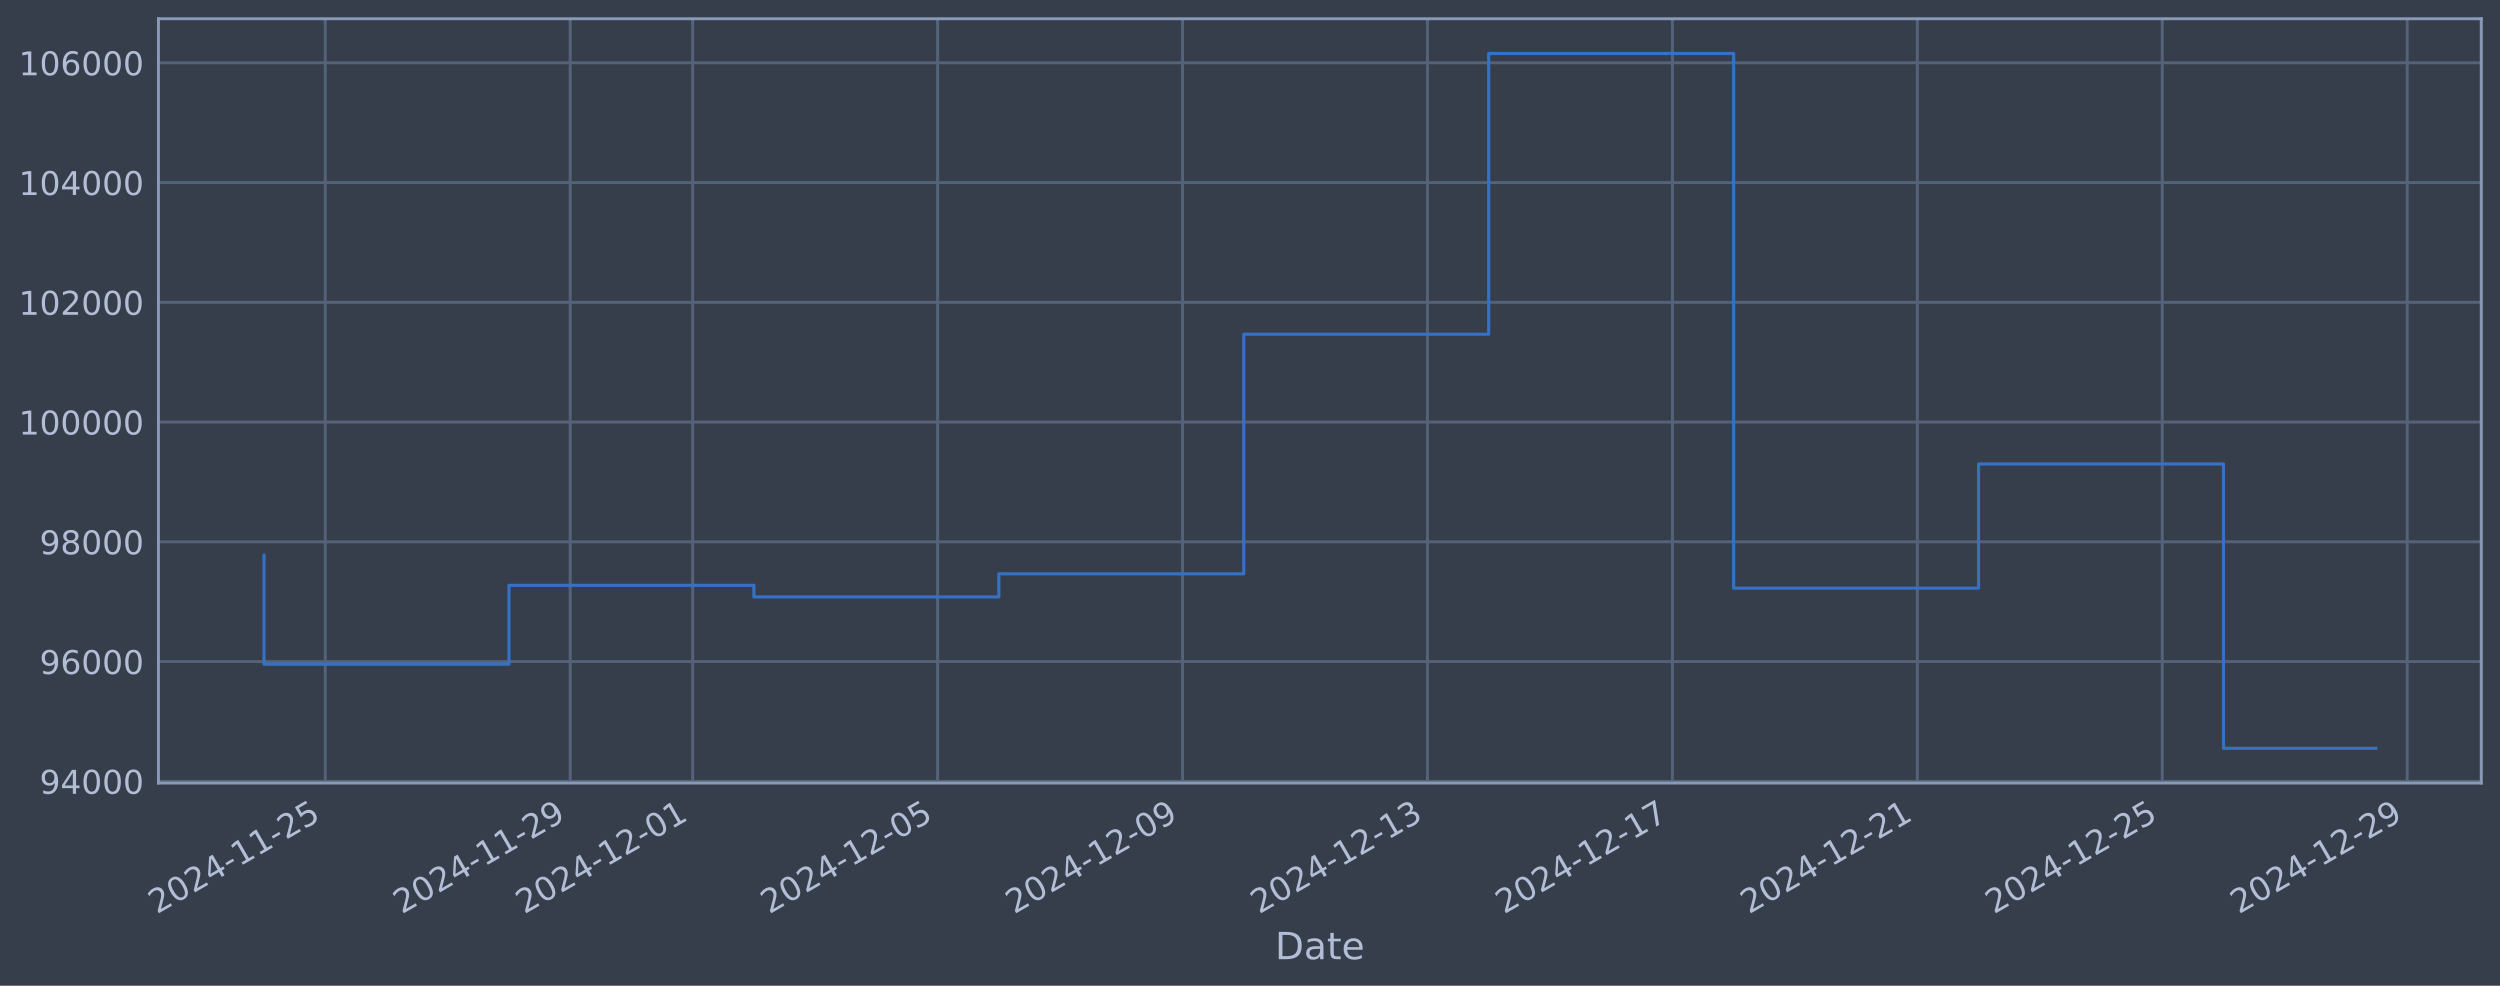
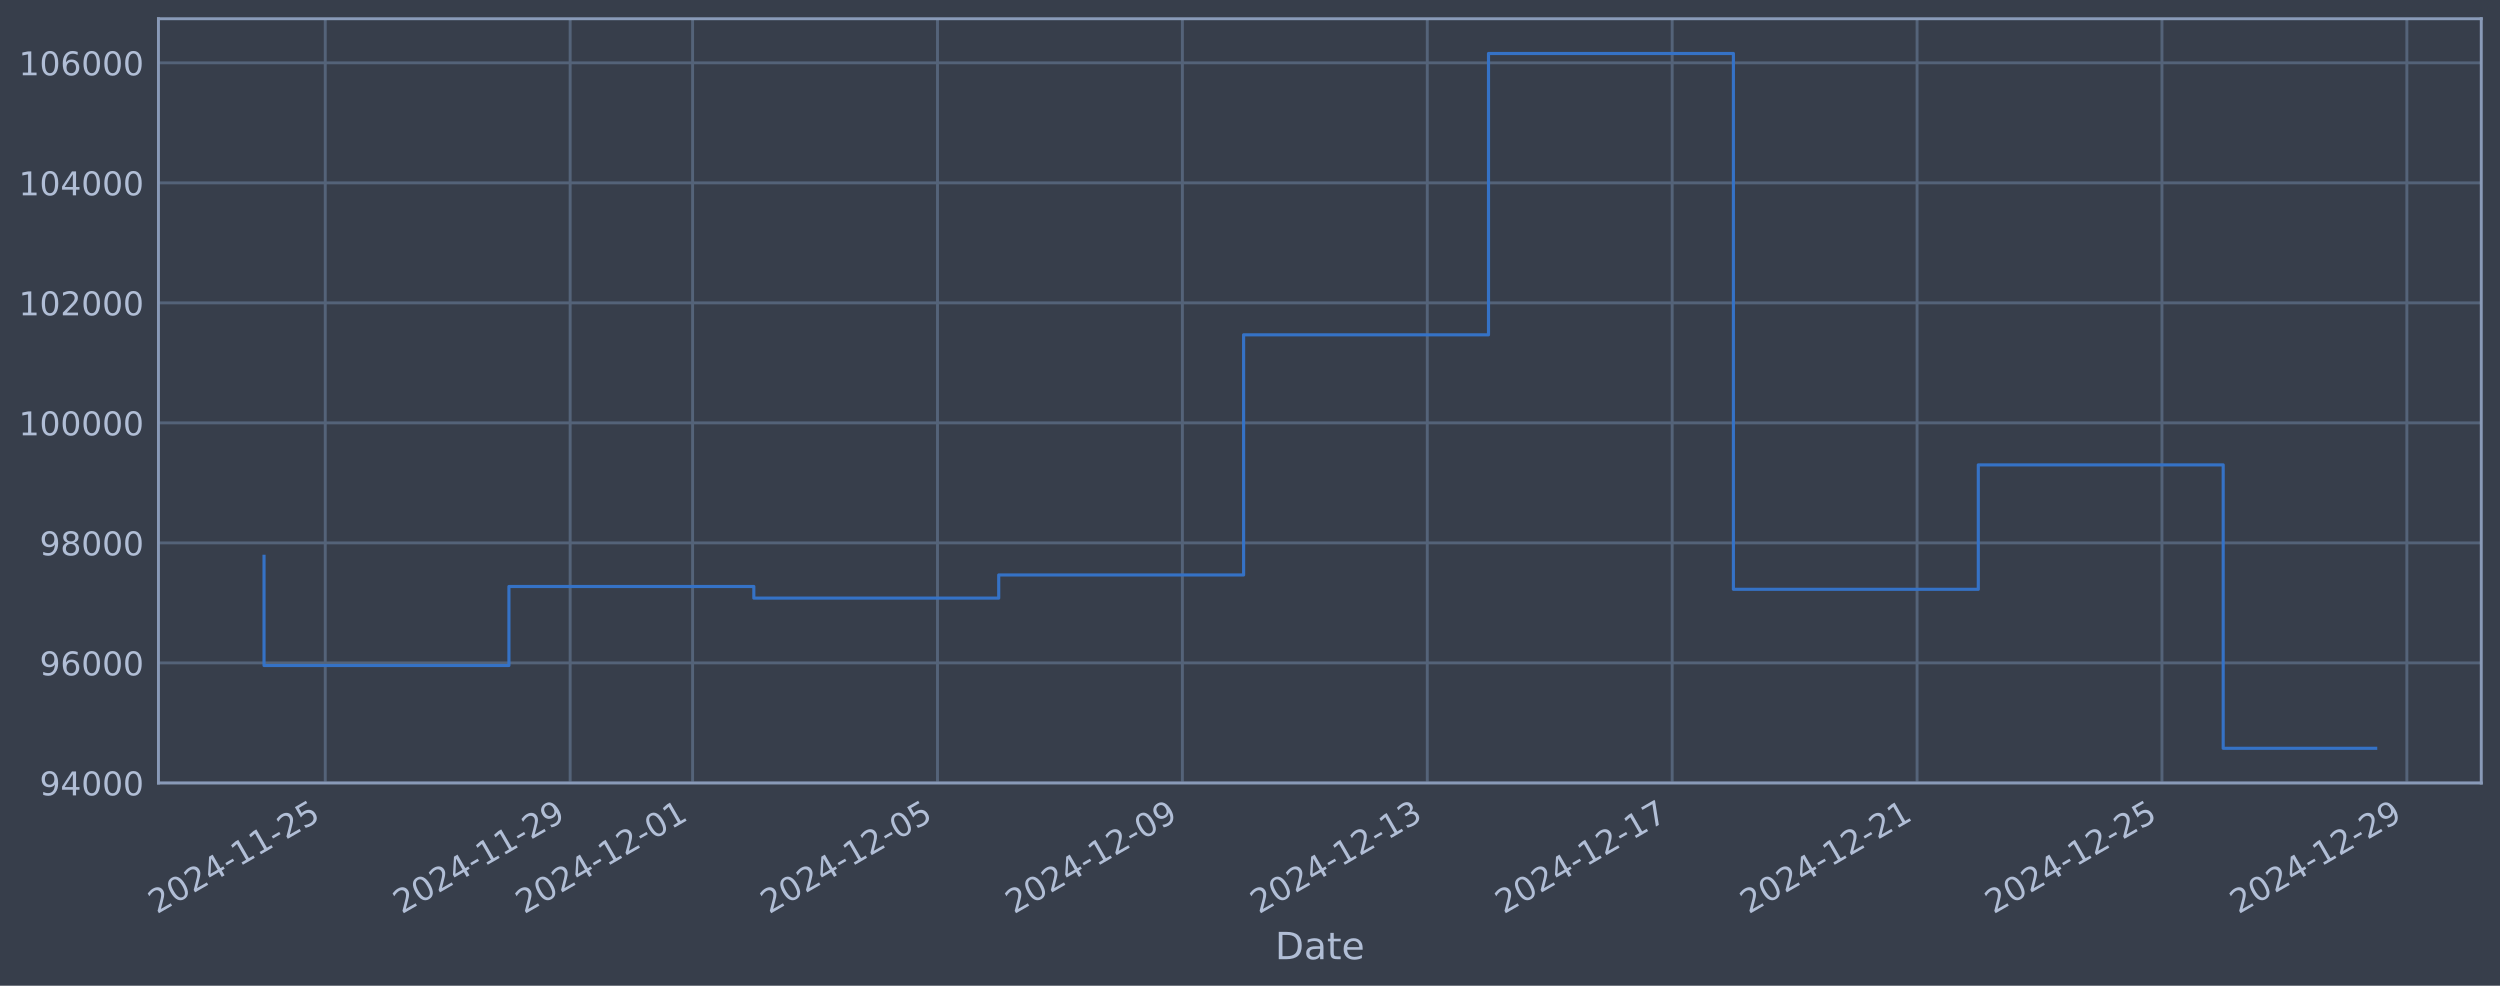
<svg xmlns="http://www.w3.org/2000/svg" xmlns:xlink="http://www.w3.org/1999/xlink" width="960.9pt" height="378.87pt" viewBox="0 0 960.9 378.87" version="1.1">
  <defs>
    <style type="text/css">*{stroke-linejoin: round; stroke-linecap: butt}</style>
  </defs>
  <g id="figure_1">
    <g id="patch_1">
      <path d="M 0 378.87  L 960.9 378.87  L 960.9 0  L 0 0  z " style="fill: #373e4b" />
    </g>
    <g id="axes_1">
      <g id="patch_2">
        <path d="M 60.901 300.96  L 953.701 300.96  L 953.701 7.2  L 60.901 7.2  z " style="fill: #373e4b" />
      </g>
      <g id="matplotlib.axis_1">
        <g id="xtick_1">
          <g id="line2d_1">
-             <path d="M 125.018 300.96  L 125.018 7.2  " clip-path="url(#pefa00eb6e7)" style="fill: none; stroke: #546379; stroke-width: 1.12; stroke-linecap: square" />
+             <path d="M 125.014 300.96  L 125.014 7.2  " clip-path="url(#p69c15f6d08)" style="fill: none; stroke: #546379; stroke-width: 1.12; stroke-linecap: square" />
          </g>
          <g id="line2d_2" />
          <g id="text_1">
-             <g style="fill: #b1bed6" transform="translate(60.29262 351.4642) rotate(-30) scale(0.126 -0.126)">
+             <g style="fill: #b1bed6" transform="translate(60.28879 351.4642) rotate(-30) scale(0.126 -0.126)">
              <defs>
                <path id="DejaVuSans-32" d="M 1228 531  L 3431 531  L 3431 0  L 469 0  L 469 531  Q 828 903 1448 1529  Q 2069 2156 2228 2338  Q 2531 2678 2651 2914  Q 2772 3150 2772 3378  Q 2772 3750 2511 3984  Q 2250 4219 1831 4219  Q 1534 4219 1204 4116  Q 875 4013 500 3803  L 500 4441  Q 881 4594 1212 4672  Q 1544 4750 1819 4750  Q 2544 4750 2975 4387  Q 3406 4025 3406 3419  Q 3406 3131 3298 2873  Q 3191 2616 2906 2266  Q 2828 2175 2409 1742  Q 1991 1309 1228 531  z " transform="scale(0.015625)" />
                <path id="DejaVuSans-30" d="M 2034 4250  Q 1547 4250 1301 3770  Q 1056 3291 1056 2328  Q 1056 1369 1301 889  Q 1547 409 2034 409  Q 2525 409 2770 889  Q 3016 1369 3016 2328  Q 3016 3291 2770 3770  Q 2525 4250 2034 4250  z M 2034 4750  Q 2819 4750 3233 4129  Q 3647 3509 3647 2328  Q 3647 1150 3233 529  Q 2819 -91 2034 -91  Q 1250 -91 836 529  Q 422 1150 422 2328  Q 422 3509 836 4129  Q 1250 4750 2034 4750  z " transform="scale(0.015625)" />
                <path id="DejaVuSans-34" d="M 2419 4116  L 825 1625  L 2419 1625  L 2419 4116  z M 2253 4666  L 3047 4666  L 3047 1625  L 3713 1625  L 3713 1100  L 3047 1100  L 3047 0  L 2419 0  L 2419 1100  L 313 1100  L 313 1709  L 2253 4666  z " transform="scale(0.015625)" />
                <path id="DejaVuSans-2d" d="M 313 2009  L 1997 2009  L 1997 1497  L 313 1497  L 313 2009  z " transform="scale(0.015625)" />
                <path id="DejaVuSans-31" d="M 794 531  L 1825 531  L 1825 4091  L 703 3866  L 703 4441  L 1819 4666  L 2450 4666  L 2450 531  L 3481 531  L 3481 0  L 794 0  L 794 531  z " transform="scale(0.015625)" />
                <path id="DejaVuSans-35" d="M 691 4666  L 3169 4666  L 3169 4134  L 1269 4134  L 1269 2991  Q 1406 3038 1543 3061  Q 1681 3084 1819 3084  Q 2600 3084 3056 2656  Q 3513 2228 3513 1497  Q 3513 744 3044 326  Q 2575 -91 1722 -91  Q 1428 -91 1123 -41  Q 819 9 494 109  L 494 744  Q 775 591 1075 516  Q 1375 441 1709 441  Q 2250 441 2565 725  Q 2881 1009 2881 1497  Q 2881 1984 2565 2268  Q 2250 2553 1709 2553  Q 1456 2553 1204 2497  Q 953 2441 691 2322  L 691 4666  z " transform="scale(0.015625)" />
              </defs>
              <use xlink:href="#DejaVuSans-32" />
              <use xlink:href="#DejaVuSans-30" transform="translate(63.62305 0)" />
              <use xlink:href="#DejaVuSans-32" transform="translate(127.2461 0)" />
              <use xlink:href="#DejaVuSans-34" transform="translate(190.8691 0)" />
              <use xlink:href="#DejaVuSans-2d" transform="translate(254.4922 0)" />
              <use xlink:href="#DejaVuSans-31" transform="translate(290.5762 0)" />
              <use xlink:href="#DejaVuSans-31" transform="translate(354.1992 0)" />
              <use xlink:href="#DejaVuSans-2d" transform="translate(417.8223 0)" />
              <use xlink:href="#DejaVuSans-32" transform="translate(453.9062 0)" />
              <use xlink:href="#DejaVuSans-35" transform="translate(517.5293 0)" />
            </g>
          </g>
        </g>
        <g id="xtick_2">
          <g id="line2d_3">
-             <path d="M 219.161 300.96  L 219.161 7.2  " clip-path="url(#pefa00eb6e7)" style="fill: none; stroke: #546379; stroke-width: 1.12; stroke-linecap: square" />
+             <path d="M 219.142 300.96  L 219.142 7.2  " clip-path="url(#p69c15f6d08)" style="fill: none; stroke: #546379; stroke-width: 1.12; stroke-linecap: square" />
          </g>
          <g id="line2d_4" />
          <g id="text_2">
-             <g style="fill: #b1bed6" transform="translate(154.4358 351.4642) rotate(-30) scale(0.126 -0.126)">
+             <g style="fill: #b1bed6" transform="translate(154.4167 351.4642) rotate(-30) scale(0.126 -0.126)">
              <defs>
                <path id="DejaVuSans-39" d="M 703 97  L 703 672  Q 941 559 1184 500  Q 1428 441 1663 441  Q 2288 441 2617 861  Q 2947 1281 2994 2138  Q 2813 1869 2534 1725  Q 2256 1581 1919 1581  Q 1219 1581 811 2004  Q 403 2428 403 3163  Q 403 3881 828 4315  Q 1253 4750 1959 4750  Q 2769 4750 3195 4129  Q 3622 3509 3622 2328  Q 3622 1225 3098 567  Q 2575 -91 1691 -91  Q 1453 -91 1209 -44  Q 966 3 703 97  z M 1959 2075  Q 2384 2075 2632 2365  Q 2881 2656 2881 3163  Q 2881 3666 2632 3958  Q 2384 4250 1959 4250  Q 1534 4250 1286 3958  Q 1038 3666 1038 3163  Q 1038 2656 1286 2365  Q 1534 2075 1959 2075  z " transform="scale(0.015625)" />
              </defs>
              <use xlink:href="#DejaVuSans-32" />
              <use xlink:href="#DejaVuSans-30" transform="translate(63.62305 0)" />
              <use xlink:href="#DejaVuSans-32" transform="translate(127.2461 0)" />
              <use xlink:href="#DejaVuSans-34" transform="translate(190.8691 0)" />
              <use xlink:href="#DejaVuSans-2d" transform="translate(254.4922 0)" />
              <use xlink:href="#DejaVuSans-31" transform="translate(290.5762 0)" />
              <use xlink:href="#DejaVuSans-31" transform="translate(354.1992 0)" />
              <use xlink:href="#DejaVuSans-2d" transform="translate(417.8223 0)" />
              <use xlink:href="#DejaVuSans-32" transform="translate(453.9062 0)" />
              <use xlink:href="#DejaVuSans-39" transform="translate(517.5293 0)" />
            </g>
          </g>
        </g>
        <g id="xtick_3">
          <g id="line2d_5">
-             <path d="M 266.233 300.96  L 266.233 7.2  " clip-path="url(#pefa00eb6e7)" style="fill: none; stroke: #546379; stroke-width: 1.12; stroke-linecap: square" />
+             <path d="M 266.206 300.96  L 266.206 7.2  " clip-path="url(#p69c15f6d08)" style="fill: none; stroke: #546379; stroke-width: 1.12; stroke-linecap: square" />
          </g>
          <g id="line2d_6" />
          <g id="text_3">
-             <g style="fill: #b1bed6" transform="translate(201.5075 351.4642) rotate(-30) scale(0.126 -0.126)">
+             <g style="fill: #b1bed6" transform="translate(201.4807 351.4642) rotate(-30) scale(0.126 -0.126)">
              <use xlink:href="#DejaVuSans-32" />
              <use xlink:href="#DejaVuSans-30" transform="translate(63.62305 0)" />
              <use xlink:href="#DejaVuSans-32" transform="translate(127.2461 0)" />
              <use xlink:href="#DejaVuSans-34" transform="translate(190.8691 0)" />
              <use xlink:href="#DejaVuSans-2d" transform="translate(254.4922 0)" />
              <use xlink:href="#DejaVuSans-31" transform="translate(290.5762 0)" />
              <use xlink:href="#DejaVuSans-32" transform="translate(354.1992 0)" />
              <use xlink:href="#DejaVuSans-2d" transform="translate(417.8223 0)" />
              <use xlink:href="#DejaVuSans-30" transform="translate(453.9062 0)" />
              <use xlink:href="#DejaVuSans-31" transform="translate(517.5293 0)" />
            </g>
          </g>
        </g>
        <g id="xtick_4">
          <g id="line2d_7">
-             <path d="M 360.376 300.96  L 360.376 7.2  " clip-path="url(#pefa00eb6e7)" style="fill: none; stroke: #546379; stroke-width: 1.12; stroke-linecap: square" />
+             <path d="M 360.334 300.96  L 360.334 7.2  " clip-path="url(#p69c15f6d08)" style="fill: none; stroke: #546379; stroke-width: 1.12; stroke-linecap: square" />
          </g>
          <g id="line2d_8" />
          <g id="text_4">
-             <g style="fill: #b1bed6" transform="translate(295.6507 351.4642) rotate(-30) scale(0.126 -0.126)">
+             <g style="fill: #b1bed6" transform="translate(295.6086 351.4642) rotate(-30) scale(0.126 -0.126)">
              <use xlink:href="#DejaVuSans-32" />
              <use xlink:href="#DejaVuSans-30" transform="translate(63.62305 0)" />
              <use xlink:href="#DejaVuSans-32" transform="translate(127.2461 0)" />
              <use xlink:href="#DejaVuSans-34" transform="translate(190.8691 0)" />
              <use xlink:href="#DejaVuSans-2d" transform="translate(254.4922 0)" />
              <use xlink:href="#DejaVuSans-31" transform="translate(290.5762 0)" />
              <use xlink:href="#DejaVuSans-32" transform="translate(354.1992 0)" />
              <use xlink:href="#DejaVuSans-2d" transform="translate(417.8223 0)" />
              <use xlink:href="#DejaVuSans-30" transform="translate(453.9062 0)" />
              <use xlink:href="#DejaVuSans-35" transform="translate(517.5293 0)" />
            </g>
          </g>
        </g>
        <g id="xtick_5">
          <g id="line2d_9">
-             <path d="M 454.519 300.96  L 454.519 7.2  " clip-path="url(#pefa00eb6e7)" style="fill: none; stroke: #546379; stroke-width: 1.12; stroke-linecap: square" />
+             <path d="M 454.462 300.96  L 454.462 7.2  " clip-path="url(#p69c15f6d08)" style="fill: none; stroke: #546379; stroke-width: 1.12; stroke-linecap: square" />
          </g>
          <g id="line2d_10" />
          <g id="text_5">
-             <g style="fill: #b1bed6" transform="translate(389.7939 351.4642) rotate(-30) scale(0.126 -0.126)">
+             <g style="fill: #b1bed6" transform="translate(389.7366 351.4642) rotate(-30) scale(0.126 -0.126)">
              <use xlink:href="#DejaVuSans-32" />
              <use xlink:href="#DejaVuSans-30" transform="translate(63.62305 0)" />
              <use xlink:href="#DejaVuSans-32" transform="translate(127.2461 0)" />
              <use xlink:href="#DejaVuSans-34" transform="translate(190.8691 0)" />
              <use xlink:href="#DejaVuSans-2d" transform="translate(254.4922 0)" />
              <use xlink:href="#DejaVuSans-31" transform="translate(290.5762 0)" />
              <use xlink:href="#DejaVuSans-32" transform="translate(354.1992 0)" />
              <use xlink:href="#DejaVuSans-2d" transform="translate(417.8223 0)" />
              <use xlink:href="#DejaVuSans-30" transform="translate(453.9062 0)" />
              <use xlink:href="#DejaVuSans-39" transform="translate(517.5293 0)" />
            </g>
          </g>
        </g>
        <g id="xtick_6">
          <g id="line2d_11">
-             <path d="M 548.663 300.96  L 548.663 7.2  " clip-path="url(#pefa00eb6e7)" style="fill: none; stroke: #546379; stroke-width: 1.12; stroke-linecap: square" />
+             <path d="M 548.59 300.96  L 548.59 7.2  " clip-path="url(#p69c15f6d08)" style="fill: none; stroke: #546379; stroke-width: 1.12; stroke-linecap: square" />
          </g>
          <g id="line2d_12" />
          <g id="text_6">
-             <g style="fill: #b1bed6" transform="translate(483.9371 351.4642) rotate(-30) scale(0.126 -0.126)">
+             <g style="fill: #b1bed6" transform="translate(483.8645 351.4642) rotate(-30) scale(0.126 -0.126)">
              <defs>
                <path id="DejaVuSans-33" d="M 2597 2516  Q 3050 2419 3304 2112  Q 3559 1806 3559 1356  Q 3559 666 3084 287  Q 2609 -91 1734 -91  Q 1441 -91 1130 -33  Q 819 25 488 141  L 488 750  Q 750 597 1062 519  Q 1375 441 1716 441  Q 2309 441 2620 675  Q 2931 909 2931 1356  Q 2931 1769 2642 2001  Q 2353 2234 1838 2234  L 1294 2234  L 1294 2753  L 1863 2753  Q 2328 2753 2575 2939  Q 2822 3125 2822 3475  Q 2822 3834 2567 4026  Q 2313 4219 1838 4219  Q 1578 4219 1281 4162  Q 984 4106 628 3988  L 628 4550  Q 988 4650 1302 4700  Q 1616 4750 1894 4750  Q 2613 4750 3031 4423  Q 3450 4097 3450 3541  Q 3450 3153 3228 2886  Q 3006 2619 2597 2516  z " transform="scale(0.015625)" />
              </defs>
              <use xlink:href="#DejaVuSans-32" />
              <use xlink:href="#DejaVuSans-30" transform="translate(63.62305 0)" />
              <use xlink:href="#DejaVuSans-32" transform="translate(127.2461 0)" />
              <use xlink:href="#DejaVuSans-34" transform="translate(190.8691 0)" />
              <use xlink:href="#DejaVuSans-2d" transform="translate(254.4922 0)" />
              <use xlink:href="#DejaVuSans-31" transform="translate(290.5762 0)" />
              <use xlink:href="#DejaVuSans-32" transform="translate(354.1992 0)" />
              <use xlink:href="#DejaVuSans-2d" transform="translate(417.8223 0)" />
              <use xlink:href="#DejaVuSans-31" transform="translate(453.9062 0)" />
              <use xlink:href="#DejaVuSans-33" transform="translate(517.5293 0)" />
            </g>
          </g>
        </g>
        <g id="xtick_7">
          <g id="line2d_13">
-             <path d="M 642.806 300.96  L 642.806 7.2  " clip-path="url(#pefa00eb6e7)" style="fill: none; stroke: #546379; stroke-width: 1.12; stroke-linecap: square" />
+             <path d="M 642.718 300.96  L 642.718 7.2  " clip-path="url(#p69c15f6d08)" style="fill: none; stroke: #546379; stroke-width: 1.12; stroke-linecap: square" />
          </g>
          <g id="line2d_14" />
          <g id="text_7">
-             <g style="fill: #b1bed6" transform="translate(578.0804 351.4642) rotate(-30) scale(0.126 -0.126)">
+             <g style="fill: #b1bed6" transform="translate(577.9924 351.4642) rotate(-30) scale(0.126 -0.126)">
              <defs>
                <path id="DejaVuSans-37" d="M 525 4666  L 3525 4666  L 3525 4397  L 1831 0  L 1172 0  L 2766 4134  L 525 4134  L 525 4666  z " transform="scale(0.015625)" />
              </defs>
              <use xlink:href="#DejaVuSans-32" />
              <use xlink:href="#DejaVuSans-30" transform="translate(63.62305 0)" />
              <use xlink:href="#DejaVuSans-32" transform="translate(127.2461 0)" />
              <use xlink:href="#DejaVuSans-34" transform="translate(190.8691 0)" />
              <use xlink:href="#DejaVuSans-2d" transform="translate(254.4922 0)" />
              <use xlink:href="#DejaVuSans-31" transform="translate(290.5762 0)" />
              <use xlink:href="#DejaVuSans-32" transform="translate(354.1992 0)" />
              <use xlink:href="#DejaVuSans-2d" transform="translate(417.8223 0)" />
              <use xlink:href="#DejaVuSans-31" transform="translate(453.9062 0)" />
              <use xlink:href="#DejaVuSans-37" transform="translate(517.5293 0)" />
            </g>
          </g>
        </g>
        <g id="xtick_8">
          <g id="line2d_15">
-             <path d="M 736.949 300.96  L 736.949 7.2  " clip-path="url(#pefa00eb6e7)" style="fill: none; stroke: #546379; stroke-width: 1.12; stroke-linecap: square" />
+             <path d="M 736.846 300.96  L 736.846 7.2  " clip-path="url(#p69c15f6d08)" style="fill: none; stroke: #546379; stroke-width: 1.12; stroke-linecap: square" />
          </g>
          <g id="line2d_16" />
          <g id="text_8">
-             <g style="fill: #b1bed6" transform="translate(672.2236 351.4642) rotate(-30) scale(0.126 -0.126)">
+             <g style="fill: #b1bed6" transform="translate(672.1204 351.4642) rotate(-30) scale(0.126 -0.126)">
              <use xlink:href="#DejaVuSans-32" />
              <use xlink:href="#DejaVuSans-30" transform="translate(63.62305 0)" />
              <use xlink:href="#DejaVuSans-32" transform="translate(127.2461 0)" />
              <use xlink:href="#DejaVuSans-34" transform="translate(190.8691 0)" />
              <use xlink:href="#DejaVuSans-2d" transform="translate(254.4922 0)" />
              <use xlink:href="#DejaVuSans-31" transform="translate(290.5762 0)" />
              <use xlink:href="#DejaVuSans-32" transform="translate(354.1992 0)" />
              <use xlink:href="#DejaVuSans-2d" transform="translate(417.8223 0)" />
              <use xlink:href="#DejaVuSans-32" transform="translate(453.9062 0)" />
              <use xlink:href="#DejaVuSans-31" transform="translate(517.5293 0)" />
            </g>
          </g>
        </g>
        <g id="xtick_9">
          <g id="line2d_17">
-             <path d="M 831.092 300.96  L 831.092 7.2  " clip-path="url(#pefa00eb6e7)" style="fill: none; stroke: #546379; stroke-width: 1.12; stroke-linecap: square" />
+             <path d="M 830.974 300.96  L 830.974 7.2  " clip-path="url(#p69c15f6d08)" style="fill: none; stroke: #546379; stroke-width: 1.12; stroke-linecap: square" />
          </g>
          <g id="line2d_18" />
          <g id="text_9">
-             <g style="fill: #b1bed6" transform="translate(766.3668 351.4642) rotate(-30) scale(0.126 -0.126)">
+             <g style="fill: #b1bed6" transform="translate(766.2483 351.4642) rotate(-30) scale(0.126 -0.126)">
              <use xlink:href="#DejaVuSans-32" />
              <use xlink:href="#DejaVuSans-30" transform="translate(63.62305 0)" />
              <use xlink:href="#DejaVuSans-32" transform="translate(127.2461 0)" />
              <use xlink:href="#DejaVuSans-34" transform="translate(190.8691 0)" />
              <use xlink:href="#DejaVuSans-2d" transform="translate(254.4922 0)" />
              <use xlink:href="#DejaVuSans-31" transform="translate(290.5762 0)" />
              <use xlink:href="#DejaVuSans-32" transform="translate(354.1992 0)" />
              <use xlink:href="#DejaVuSans-2d" transform="translate(417.8223 0)" />
              <use xlink:href="#DejaVuSans-32" transform="translate(453.9062 0)" />
              <use xlink:href="#DejaVuSans-35" transform="translate(517.5293 0)" />
            </g>
          </g>
        </g>
        <g id="xtick_10">
          <g id="line2d_19">
-             <path d="M 925.236 300.96  L 925.236 7.2  " clip-path="url(#pefa00eb6e7)" style="fill: none; stroke: #546379; stroke-width: 1.12; stroke-linecap: square" />
+             <path d="M 925.102 300.96  L 925.102 7.2  " clip-path="url(#p69c15f6d08)" style="fill: none; stroke: #546379; stroke-width: 1.12; stroke-linecap: square" />
          </g>
          <g id="line2d_20" />
          <g id="text_10">
-             <g style="fill: #b1bed6" transform="translate(860.51 351.4642) rotate(-30) scale(0.126 -0.126)">
+             <g style="fill: #b1bed6" transform="translate(860.3762 351.4642) rotate(-30) scale(0.126 -0.126)">
              <use xlink:href="#DejaVuSans-32" />
              <use xlink:href="#DejaVuSans-30" transform="translate(63.62305 0)" />
              <use xlink:href="#DejaVuSans-32" transform="translate(127.2461 0)" />
              <use xlink:href="#DejaVuSans-34" transform="translate(190.8691 0)" />
              <use xlink:href="#DejaVuSans-2d" transform="translate(254.4922 0)" />
              <use xlink:href="#DejaVuSans-31" transform="translate(290.5762 0)" />
              <use xlink:href="#DejaVuSans-32" transform="translate(354.1992 0)" />
              <use xlink:href="#DejaVuSans-2d" transform="translate(417.8223 0)" />
              <use xlink:href="#DejaVuSans-32" transform="translate(453.9062 0)" />
              <use xlink:href="#DejaVuSans-39" transform="translate(517.5293 0)" />
            </g>
          </g>
        </g>
        <g id="text_11">
          <g style="fill: #b1bed6" transform="translate(490.0914 368.6753) scale(0.144 -0.144)">
            <defs>
              <path id="DejaVuSans-44" d="M 1259 4147  L 1259 519  L 2022 519  Q 2988 519 3436 956  Q 3884 1394 3884 2338  Q 3884 3275 3436 3711  Q 2988 4147 2022 4147  L 1259 4147  z M 628 4666  L 1925 4666  Q 3281 4666 3915 4102  Q 4550 3538 4550 2338  Q 4550 1131 3912 565  Q 3275 0 1925 0  L 628 0  L 628 4666  z " transform="scale(0.015625)" />
              <path id="DejaVuSans-61" d="M 2194 1759  Q 1497 1759 1228 1600  Q 959 1441 959 1056  Q 959 750 1161 570  Q 1363 391 1709 391  Q 2188 391 2477 730  Q 2766 1069 2766 1631  L 2766 1759  L 2194 1759  z M 3341 1997  L 3341 0  L 2766 0  L 2766 531  Q 2569 213 2275 61  Q 1981 -91 1556 -91  Q 1019 -91 701 211  Q 384 513 384 1019  Q 384 1609 779 1909  Q 1175 2209 1959 2209  L 2766 2209  L 2766 2266  Q 2766 2663 2505 2880  Q 2244 3097 1772 3097  Q 1472 3097 1187 3025  Q 903 2953 641 2809  L 641 3341  Q 956 3463 1253 3523  Q 1550 3584 1831 3584  Q 2591 3584 2966 3190  Q 3341 2797 3341 1997  z " transform="scale(0.015625)" />
              <path id="DejaVuSans-74" d="M 1172 4494  L 1172 3500  L 2356 3500  L 2356 3053  L 1172 3053  L 1172 1153  Q 1172 725 1289 603  Q 1406 481 1766 481  L 2356 481  L 2356 0  L 1766 0  Q 1100 0 847 248  Q 594 497 594 1153  L 594 3053  L 172 3053  L 172 3500  L 594 3500  L 594 4494  L 1172 4494  z " transform="scale(0.015625)" />
              <path id="DejaVuSans-65" d="M 3597 1894  L 3597 1613  L 953 1613  Q 991 1019 1311 708  Q 1631 397 2203 397  Q 2534 397 2845 478  Q 3156 559 3463 722  L 3463 178  Q 3153 47 2828 -22  Q 2503 -91 2169 -91  Q 1331 -91 842 396  Q 353 884 353 1716  Q 353 2575 817 3079  Q 1281 3584 2069 3584  Q 2775 3584 3186 3129  Q 3597 2675 3597 1894  z M 3022 2063  Q 3016 2534 2758 2815  Q 2500 3097 2075 3097  Q 1594 3097 1305 2825  Q 1016 2553 972 2059  L 3022 2063  z " transform="scale(0.015625)" />
            </defs>
            <use xlink:href="#DejaVuSans-44" />
            <use xlink:href="#DejaVuSans-61" transform="translate(77.00195 0)" />
            <use xlink:href="#DejaVuSans-74" transform="translate(138.2812 0)" />
            <use xlink:href="#DejaVuSans-65" transform="translate(177.4902 0)" />
          </g>
        </g>
      </g>
      <g id="matplotlib.axis_2">
        <g id="ytick_1">
          <g id="line2d_21">
-             <path d="M 60.901 300.309  L 953.701 300.309  " clip-path="url(#pefa00eb6e7)" style="fill: none; stroke: #546379; stroke-width: 1.12; stroke-linecap: square" />
+             <path d="M 60.901 300.923  L 953.701 300.923  " clip-path="url(#p69c15f6d08)" style="fill: none; stroke: #546379; stroke-width: 1.12; stroke-linecap: square" />
          </g>
          <g id="line2d_22" />
          <g id="text_12">
-             <g style="fill: #b1bed6" transform="translate(15.21675 305.0964) scale(0.126 -0.126)">
+             <g style="fill: #b1bed6" transform="translate(15.21675 305.7098) scale(0.126 -0.126)">
              <use xlink:href="#DejaVuSans-39" />
              <use xlink:href="#DejaVuSans-34" transform="translate(63.62305 0)" />
              <use xlink:href="#DejaVuSans-30" transform="translate(127.2461 0)" />
              <use xlink:href="#DejaVuSans-30" transform="translate(190.8691 0)" />
              <use xlink:href="#DejaVuSans-30" transform="translate(254.4922 0)" />
            </g>
          </g>
        </g>
        <g id="ytick_2">
          <g id="line2d_23">
-             <path d="M 60.901 254.282  L 953.701 254.282  " clip-path="url(#pefa00eb6e7)" style="fill: none; stroke: #546379; stroke-width: 1.12; stroke-linecap: square" />
+             <path d="M 60.901 254.794  L 953.701 254.794  " clip-path="url(#p69c15f6d08)" style="fill: none; stroke: #546379; stroke-width: 1.12; stroke-linecap: square" />
          </g>
          <g id="line2d_24" />
          <g id="text_13">
-             <g style="fill: #b1bed6" transform="translate(15.21675 259.0687) scale(0.126 -0.126)">
+             <g style="fill: #b1bed6" transform="translate(15.21675 259.5811) scale(0.126 -0.126)">
              <defs>
                <path id="DejaVuSans-36" d="M 2113 2584  Q 1688 2584 1439 2293  Q 1191 2003 1191 1497  Q 1191 994 1439 701  Q 1688 409 2113 409  Q 2538 409 2786 701  Q 3034 994 3034 1497  Q 3034 2003 2786 2293  Q 2538 2584 2113 2584  z M 3366 4563  L 3366 3988  Q 3128 4100 2886 4159  Q 2644 4219 2406 4219  Q 1781 4219 1451 3797  Q 1122 3375 1075 2522  Q 1259 2794 1537 2939  Q 1816 3084 2150 3084  Q 2853 3084 3261 2657  Q 3669 2231 3669 1497  Q 3669 778 3244 343  Q 2819 -91 2113 -91  Q 1303 -91 875 529  Q 447 1150 447 2328  Q 447 3434 972 4092  Q 1497 4750 2381 4750  Q 2619 4750 2861 4703  Q 3103 4656 3366 4563  z " transform="scale(0.015625)" />
              </defs>
              <use xlink:href="#DejaVuSans-39" />
              <use xlink:href="#DejaVuSans-36" transform="translate(63.62305 0)" />
              <use xlink:href="#DejaVuSans-30" transform="translate(127.2461 0)" />
              <use xlink:href="#DejaVuSans-30" transform="translate(190.8691 0)" />
              <use xlink:href="#DejaVuSans-30" transform="translate(254.4922 0)" />
            </g>
          </g>
        </g>
        <g id="ytick_3">
          <g id="line2d_25">
-             <path d="M 60.901 208.254  L 953.701 208.254  " clip-path="url(#pefa00eb6e7)" style="fill: none; stroke: #546379; stroke-width: 1.12; stroke-linecap: square" />
+             <path d="M 60.901 208.666  L 953.701 208.666  " clip-path="url(#p69c15f6d08)" style="fill: none; stroke: #546379; stroke-width: 1.12; stroke-linecap: square" />
          </g>
          <g id="line2d_26" />
          <g id="text_14">
-             <g style="fill: #b1bed6" transform="translate(15.21675 213.041) scale(0.126 -0.126)">
+             <g style="fill: #b1bed6" transform="translate(15.21675 213.4525) scale(0.126 -0.126)">
              <defs>
                <path id="DejaVuSans-38" d="M 2034 2216  Q 1584 2216 1326 1975  Q 1069 1734 1069 1313  Q 1069 891 1326 650  Q 1584 409 2034 409  Q 2484 409 2743 651  Q 3003 894 3003 1313  Q 3003 1734 2745 1975  Q 2488 2216 2034 2216  z M 1403 2484  Q 997 2584 770 2862  Q 544 3141 544 3541  Q 544 4100 942 4425  Q 1341 4750 2034 4750  Q 2731 4750 3128 4425  Q 3525 4100 3525 3541  Q 3525 3141 3298 2862  Q 3072 2584 2669 2484  Q 3125 2378 3379 2068  Q 3634 1759 3634 1313  Q 3634 634 3220 271  Q 2806 -91 2034 -91  Q 1263 -91 848 271  Q 434 634 434 1313  Q 434 1759 690 2068  Q 947 2378 1403 2484  z M 1172 3481  Q 1172 3119 1398 2916  Q 1625 2713 2034 2713  Q 2441 2713 2670 2916  Q 2900 3119 2900 3481  Q 2900 3844 2670 4047  Q 2441 4250 2034 4250  Q 1625 4250 1398 4047  Q 1172 3844 1172 3481  z " transform="scale(0.015625)" />
              </defs>
              <use xlink:href="#DejaVuSans-39" />
              <use xlink:href="#DejaVuSans-38" transform="translate(63.62305 0)" />
              <use xlink:href="#DejaVuSans-30" transform="translate(127.2461 0)" />
              <use xlink:href="#DejaVuSans-30" transform="translate(190.8691 0)" />
              <use xlink:href="#DejaVuSans-30" transform="translate(254.4922 0)" />
            </g>
          </g>
        </g>
        <g id="ytick_4">
          <g id="line2d_27">
-             <path d="M 60.901 162.226  L 953.701 162.226  " clip-path="url(#pefa00eb6e7)" style="fill: none; stroke: #546379; stroke-width: 1.12; stroke-linecap: square" />
+             <path d="M 60.901 162.537  L 953.701 162.537  " clip-path="url(#p69c15f6d08)" style="fill: none; stroke: #546379; stroke-width: 1.12; stroke-linecap: square" />
          </g>
          <g id="line2d_28" />
          <g id="text_15">
-             <g style="fill: #b1bed6" transform="translate(7.2 167.0133) scale(0.126 -0.126)">
+             <g style="fill: #b1bed6" transform="translate(7.2 167.3239) scale(0.126 -0.126)">
              <use xlink:href="#DejaVuSans-31" />
              <use xlink:href="#DejaVuSans-30" transform="translate(63.62305 0)" />
              <use xlink:href="#DejaVuSans-30" transform="translate(127.2461 0)" />
              <use xlink:href="#DejaVuSans-30" transform="translate(190.8691 0)" />
              <use xlink:href="#DejaVuSans-30" transform="translate(254.4922 0)" />
              <use xlink:href="#DejaVuSans-30" transform="translate(318.1152 0)" />
            </g>
          </g>
        </g>
        <g id="ytick_5">
          <g id="line2d_29">
-             <path d="M 60.901 116.199  L 953.701 116.199  " clip-path="url(#pefa00eb6e7)" style="fill: none; stroke: #546379; stroke-width: 1.12; stroke-linecap: square" />
+             <path d="M 60.901 116.408  L 953.701 116.408  " clip-path="url(#p69c15f6d08)" style="fill: none; stroke: #546379; stroke-width: 1.12; stroke-linecap: square" />
          </g>
          <g id="line2d_30" />
          <g id="text_16">
-             <g style="fill: #b1bed6" transform="translate(7.2 120.9856) scale(0.126 -0.126)">
+             <g style="fill: #b1bed6" transform="translate(7.2 121.1953) scale(0.126 -0.126)">
              <use xlink:href="#DejaVuSans-31" />
              <use xlink:href="#DejaVuSans-30" transform="translate(63.62305 0)" />
              <use xlink:href="#DejaVuSans-32" transform="translate(127.2461 0)" />
              <use xlink:href="#DejaVuSans-30" transform="translate(190.8691 0)" />
              <use xlink:href="#DejaVuSans-30" transform="translate(254.4922 0)" />
              <use xlink:href="#DejaVuSans-30" transform="translate(318.1152 0)" />
            </g>
          </g>
        </g>
        <g id="ytick_6">
          <g id="line2d_31">
-             <path d="M 60.901 70.171  L 953.701 70.171  " clip-path="url(#pefa00eb6e7)" style="fill: none; stroke: #546379; stroke-width: 1.12; stroke-linecap: square" />
+             <path d="M 60.901 70.28  L 953.701 70.28  " clip-path="url(#p69c15f6d08)" style="fill: none; stroke: #546379; stroke-width: 1.12; stroke-linecap: square" />
          </g>
          <g id="line2d_32" />
          <g id="text_17">
-             <g style="fill: #b1bed6" transform="translate(7.2 74.95785) scale(0.126 -0.126)">
+             <g style="fill: #b1bed6" transform="translate(7.2 75.06664) scale(0.126 -0.126)">
              <use xlink:href="#DejaVuSans-31" />
              <use xlink:href="#DejaVuSans-30" transform="translate(63.62305 0)" />
              <use xlink:href="#DejaVuSans-34" transform="translate(127.2461 0)" />
              <use xlink:href="#DejaVuSans-30" transform="translate(190.8691 0)" />
              <use xlink:href="#DejaVuSans-30" transform="translate(254.4922 0)" />
              <use xlink:href="#DejaVuSans-30" transform="translate(318.1152 0)" />
            </g>
          </g>
        </g>
        <g id="ytick_7">
          <g id="line2d_33">
-             <path d="M 60.901 24.143  L 953.701 24.143  " clip-path="url(#pefa00eb6e7)" style="fill: none; stroke: #546379; stroke-width: 1.12; stroke-linecap: square" />
+             <path d="M 60.901 24.151  L 953.701 24.151  " clip-path="url(#p69c15f6d08)" style="fill: none; stroke: #546379; stroke-width: 1.12; stroke-linecap: square" />
          </g>
          <g id="line2d_34" />
          <g id="text_18">
-             <g style="fill: #b1bed6" transform="translate(7.2 28.93013) scale(0.126 -0.126)">
+             <g style="fill: #b1bed6" transform="translate(7.2 28.93801) scale(0.126 -0.126)">
              <use xlink:href="#DejaVuSans-31" />
              <use xlink:href="#DejaVuSans-30" transform="translate(63.62305 0)" />
              <use xlink:href="#DejaVuSans-36" transform="translate(127.2461 0)" />
              <use xlink:href="#DejaVuSans-30" transform="translate(190.8691 0)" />
              <use xlink:href="#DejaVuSans-30" transform="translate(254.4922 0)" />
              <use xlink:href="#DejaVuSans-30" transform="translate(318.1152 0)" />
            </g>
          </g>
        </g>
      </g>
      <g id="line2d_35">
-         <path d="M 101.482 213.387  L 101.482 255.272  L 195.626 255.272  L 195.626 224.971  L 289.769 224.971  L 289.769 229.437  L 383.912 229.437  L 383.912 220.554  L 478.055 220.554  L 478.055 128.453  L 572.198 128.453  L 572.198 20.553  L 666.342 20.553  L 666.342 226.054  L 760.485 226.054  L 760.485 178.333  L 854.628 178.333  L 854.628 287.607  L 913.119 287.607  " clip-path="url(#pefa00eb6e7)" style="fill: none; stroke: #3572c6; stroke-width: 1.2; stroke-linecap: square" />
+         <path d="M 101.482 213.81  L 101.482 255.786  L 195.61 255.786  L 195.61 225.419  L 289.738 225.419  L 289.738 229.895  L 383.866 229.895  L 383.866 220.992  L 477.994 220.992  L 477.994 128.689  L 572.122 128.689  L 572.122 20.553  L 666.25 20.553  L 666.25 226.505  L 760.378 226.505  L 760.378 178.679  L 854.506 178.679  L 854.506 287.607  L 913.119 287.607  " clip-path="url(#p69c15f6d08)" style="fill: none; stroke: #3572c6; stroke-width: 1.2; stroke-linecap: square" />
      </g>
      <g id="patch_3">
        <path d="M 60.901 300.96  L 60.901 7.2  " style="fill: none; stroke: #899ab8; stroke-width: 1.12; stroke-linejoin: miter; stroke-linecap: square" />
      </g>
      <g id="patch_4">
        <path d="M 953.701 300.96  L 953.701 7.2  " style="fill: none; stroke: #899ab8; stroke-width: 1.12; stroke-linejoin: miter; stroke-linecap: square" />
      </g>
      <g id="patch_5">
        <path d="M 60.901 300.96  L 953.701 300.96  " style="fill: none; stroke: #899ab8; stroke-width: 1.12; stroke-linejoin: miter; stroke-linecap: square" />
      </g>
      <g id="patch_6">
        <path d="M 60.901 7.2  L 953.701 7.2  " style="fill: none; stroke: #899ab8; stroke-width: 1.12; stroke-linejoin: miter; stroke-linecap: square" />
      </g>
    </g>
  </g>
  <defs>
-     <clipPath id="pefa00eb6e7">
+     <clipPath id="p69c15f6d08">
      <rect x="60.901" y="7.2" width="892.8" height="293.76" />
    </clipPath>
  </defs>
</svg>
